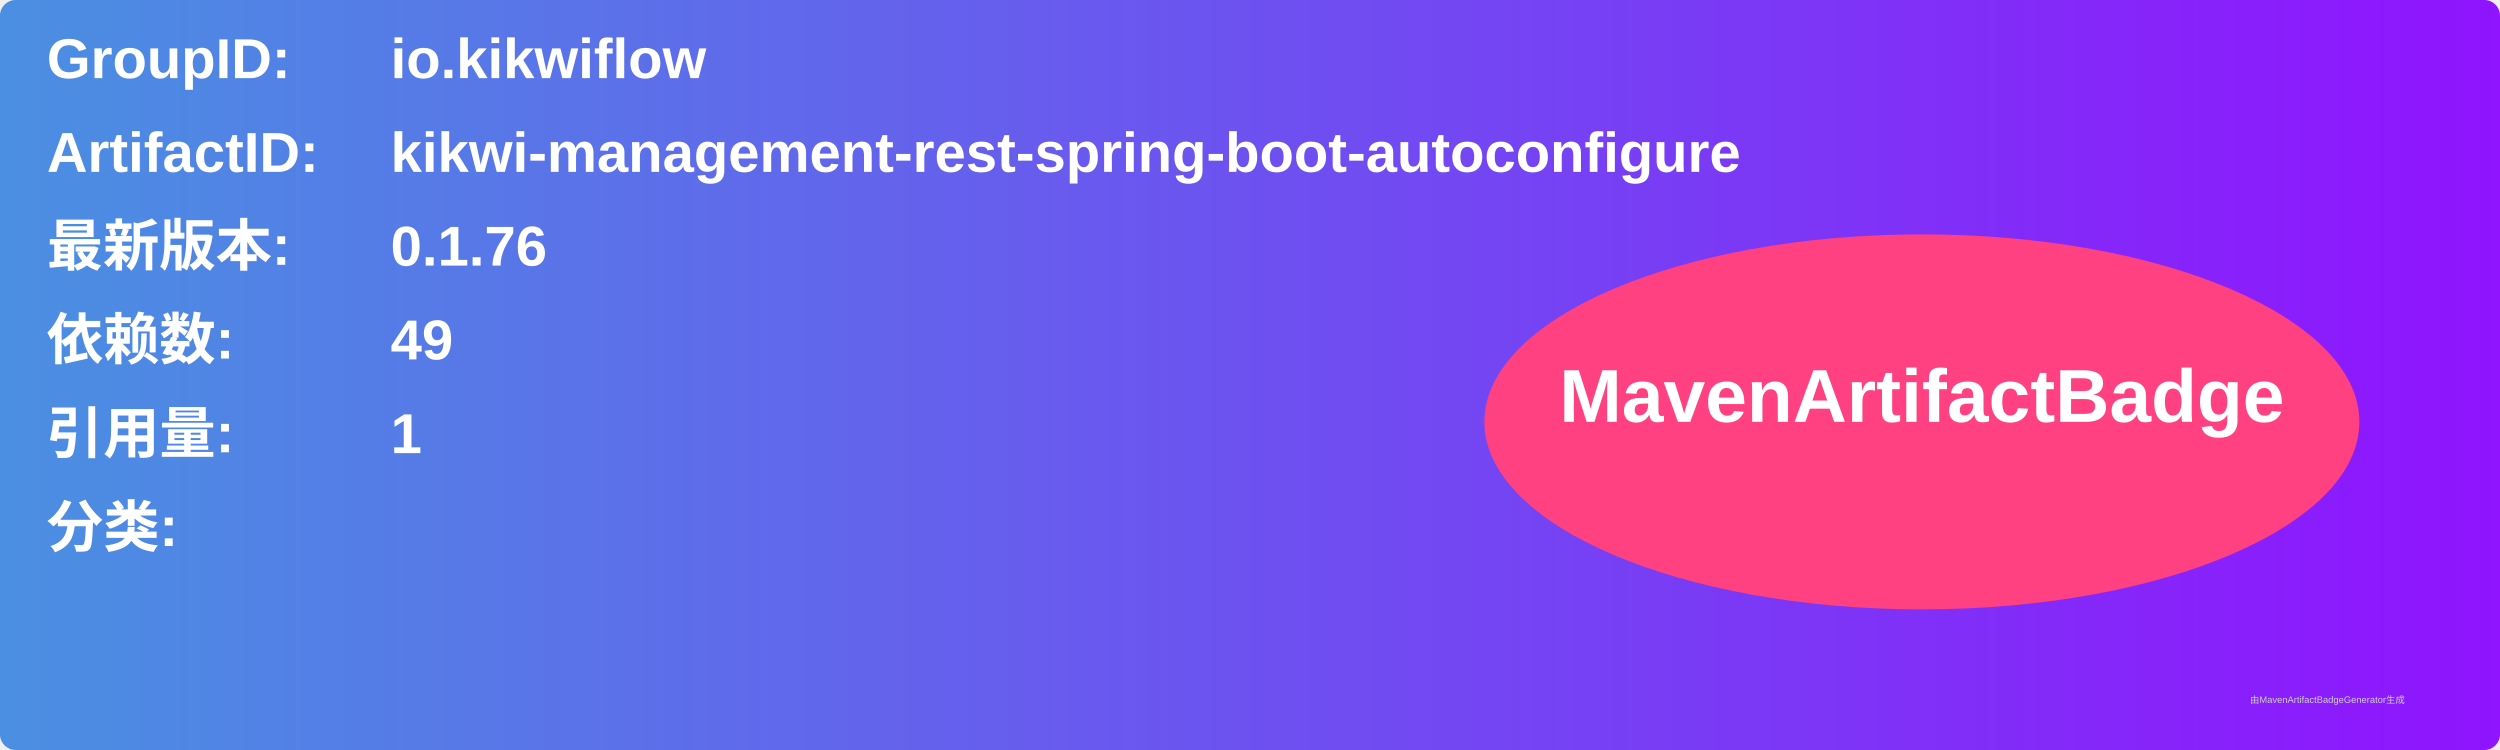
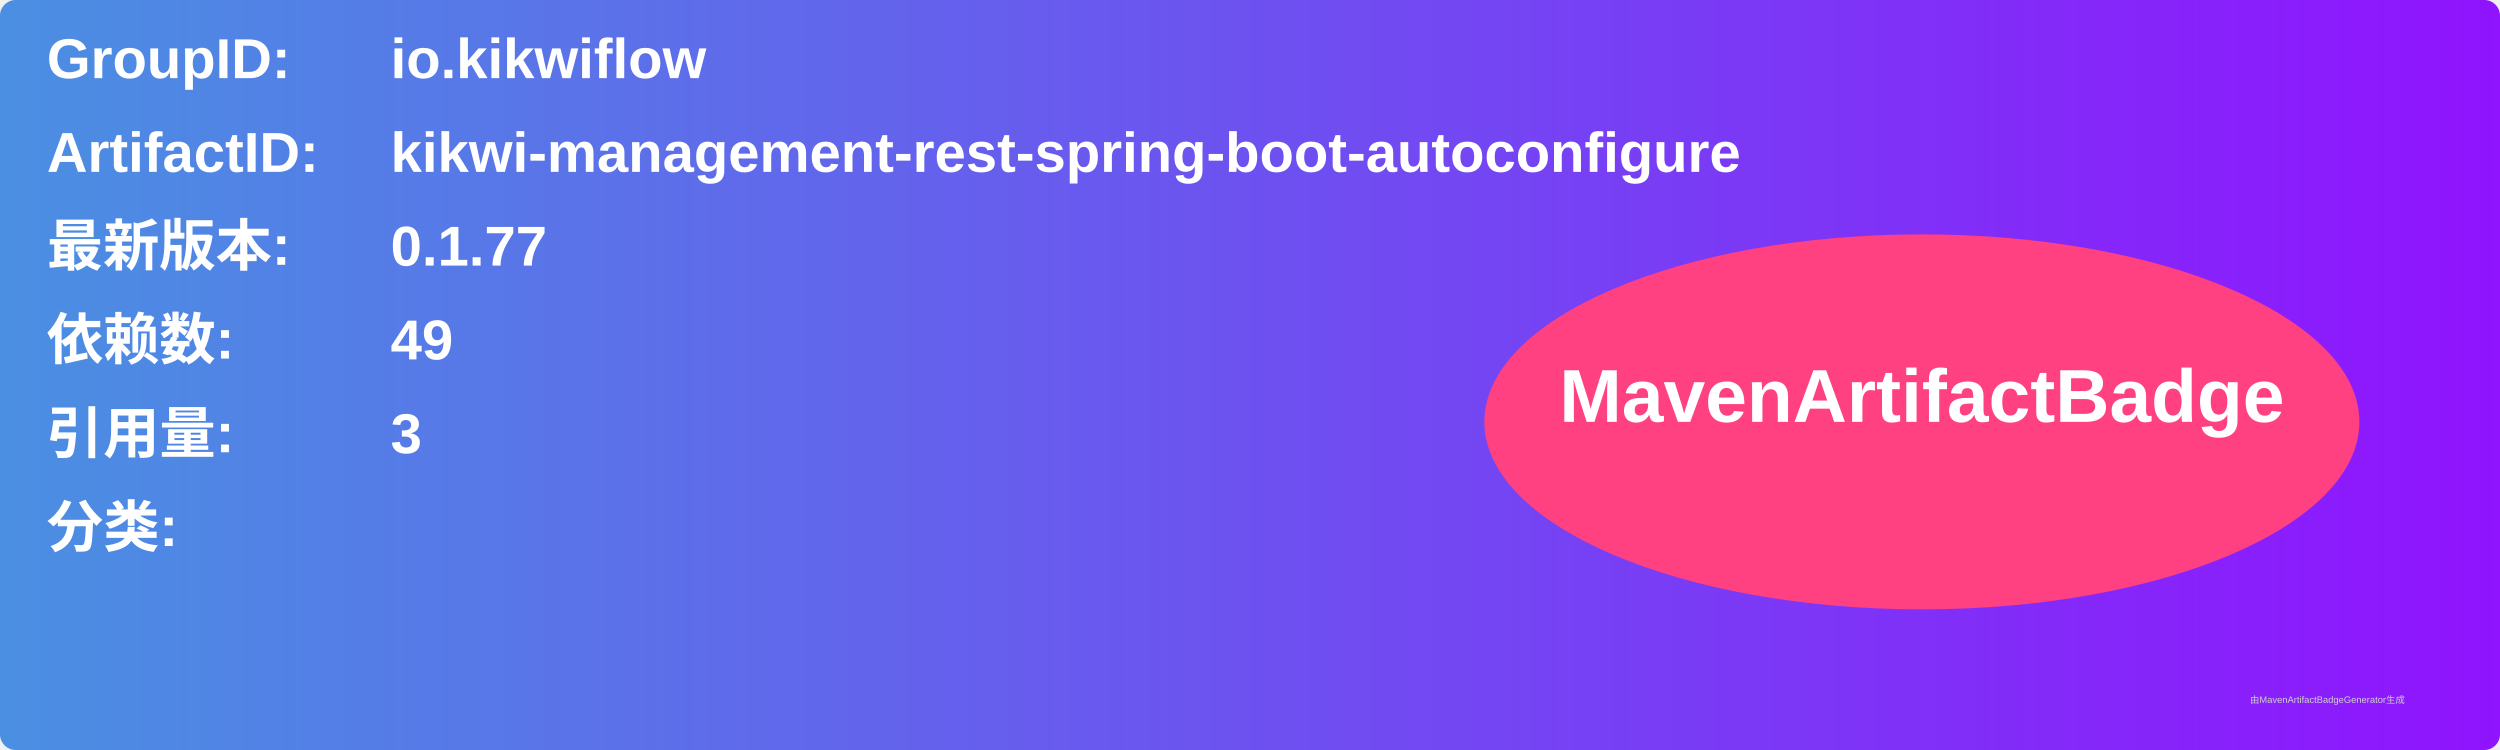
<svg xmlns="http://www.w3.org/2000/svg" width="800" height="240" viewBox="0 0 800 240">
  <linearGradient id="grad" x1="0%" y1="0%" x2="100%" y2="0%">
    <stop offset="0%" stop-color="#4a90e2" />
    <stop offset="100%" stop-color="#9013fe" />
  </linearGradient>
  <rect width="100%" height="100%" rx="5" ry="5" fill="url(#grad)" />
  <g transform="translate(15, 15)">
    <text x="0" y="10" font-family="Arial" font-size="18" fill="white" font-weight="bold" width="260">GroupID:</text>
    <text x="110" y="10" font-family="Arial" font-size="18" fill="white" font-weight="bold" width="460">io.kikwiflow</text>
    <text x="0" y="40" font-family="Arial" font-size="18" fill="white" font-weight="bold" width="260">ArtifactID:</text>
    <text x="110" y="40" font-family="Arial" font-size="18" fill="white" font-weight="bold" width="460">kikwi-management-rest-spring-boot-autoconfigure</text>
    <text x="0" y="70" font-family="Arial" font-size="18" fill="white" font-weight="bold">最新版本:</text>
    <text x="110" y="70" font-family="Arial" font-size="18" fill="white" font-weight="bold">
-       <tspan font-weight="bold">0.1.76</tspan>
+       <tspan font-weight="bold">0.1.77</tspan>
    </text>
    <text x="0" y="100" font-family="Arial" font-size="18" fill="white" font-weight="bold">依赖数: </text>
    <text x="110" y="100" font-family="Arial" font-size="18" fill="white">
      <tspan font-weight="bold">49</tspan>
    </text>
    <text x="0" y="130" font-family="Arial" font-size="18" fill="white" font-weight="bold">引用量: </text>
    <text x="110" y="130" font-family="Arial" font-size="18" fill="white">
-       <tspan font-weight="bold">1</tspan>
+       <tspan font-weight="bold">3</tspan>
    </text>
    <text x="0" y="160" font-family="Arial" font-size="18" fill="white" font-weight="bold">分类:</text>
    <text x="10" y="190" font-family="Arial" font-size="10" fill="white">
      <tspan font-weight="bold" />
    </text>
    <ellipse cx="600" cy="120" rx="140" ry="60" fill="#ff4081" />
    <text x="600" y="120" text-anchor="middle" font-family="Arial" font-size="24" fill="white" font-weight="bold">MavenArtifactBadge</text>
  </g>
  <text x="720" y="225" font-family="Arial" font-size="3" fill="#d0d0d0">由MavenArtifactBadgeGenerator生成</text>
</svg>
